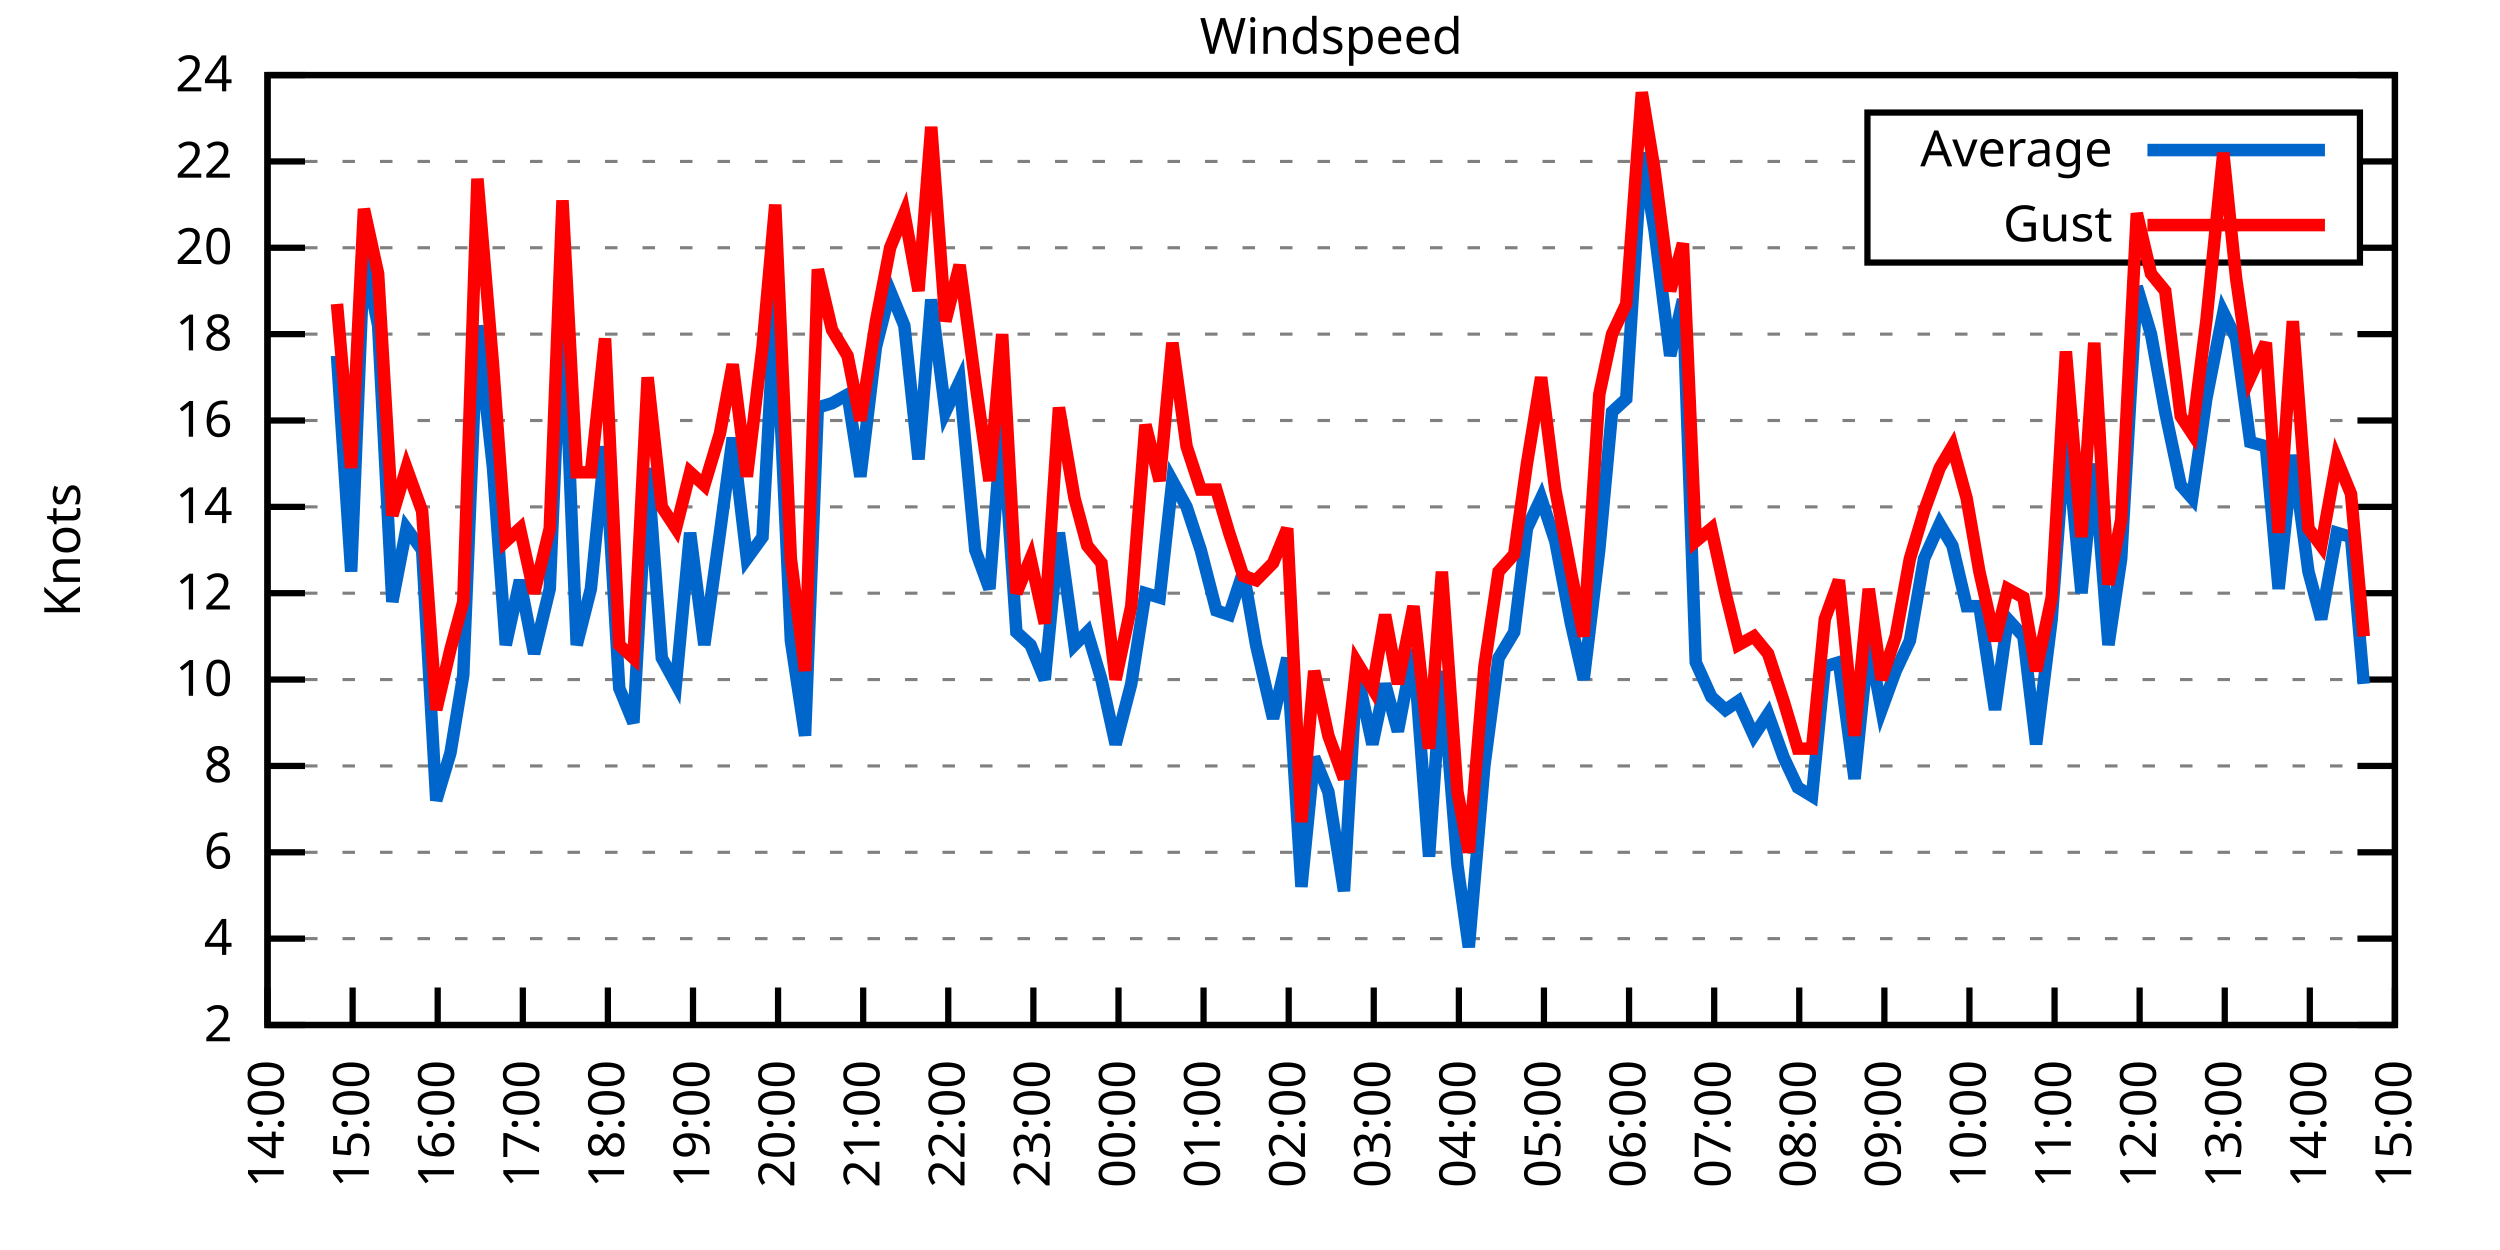
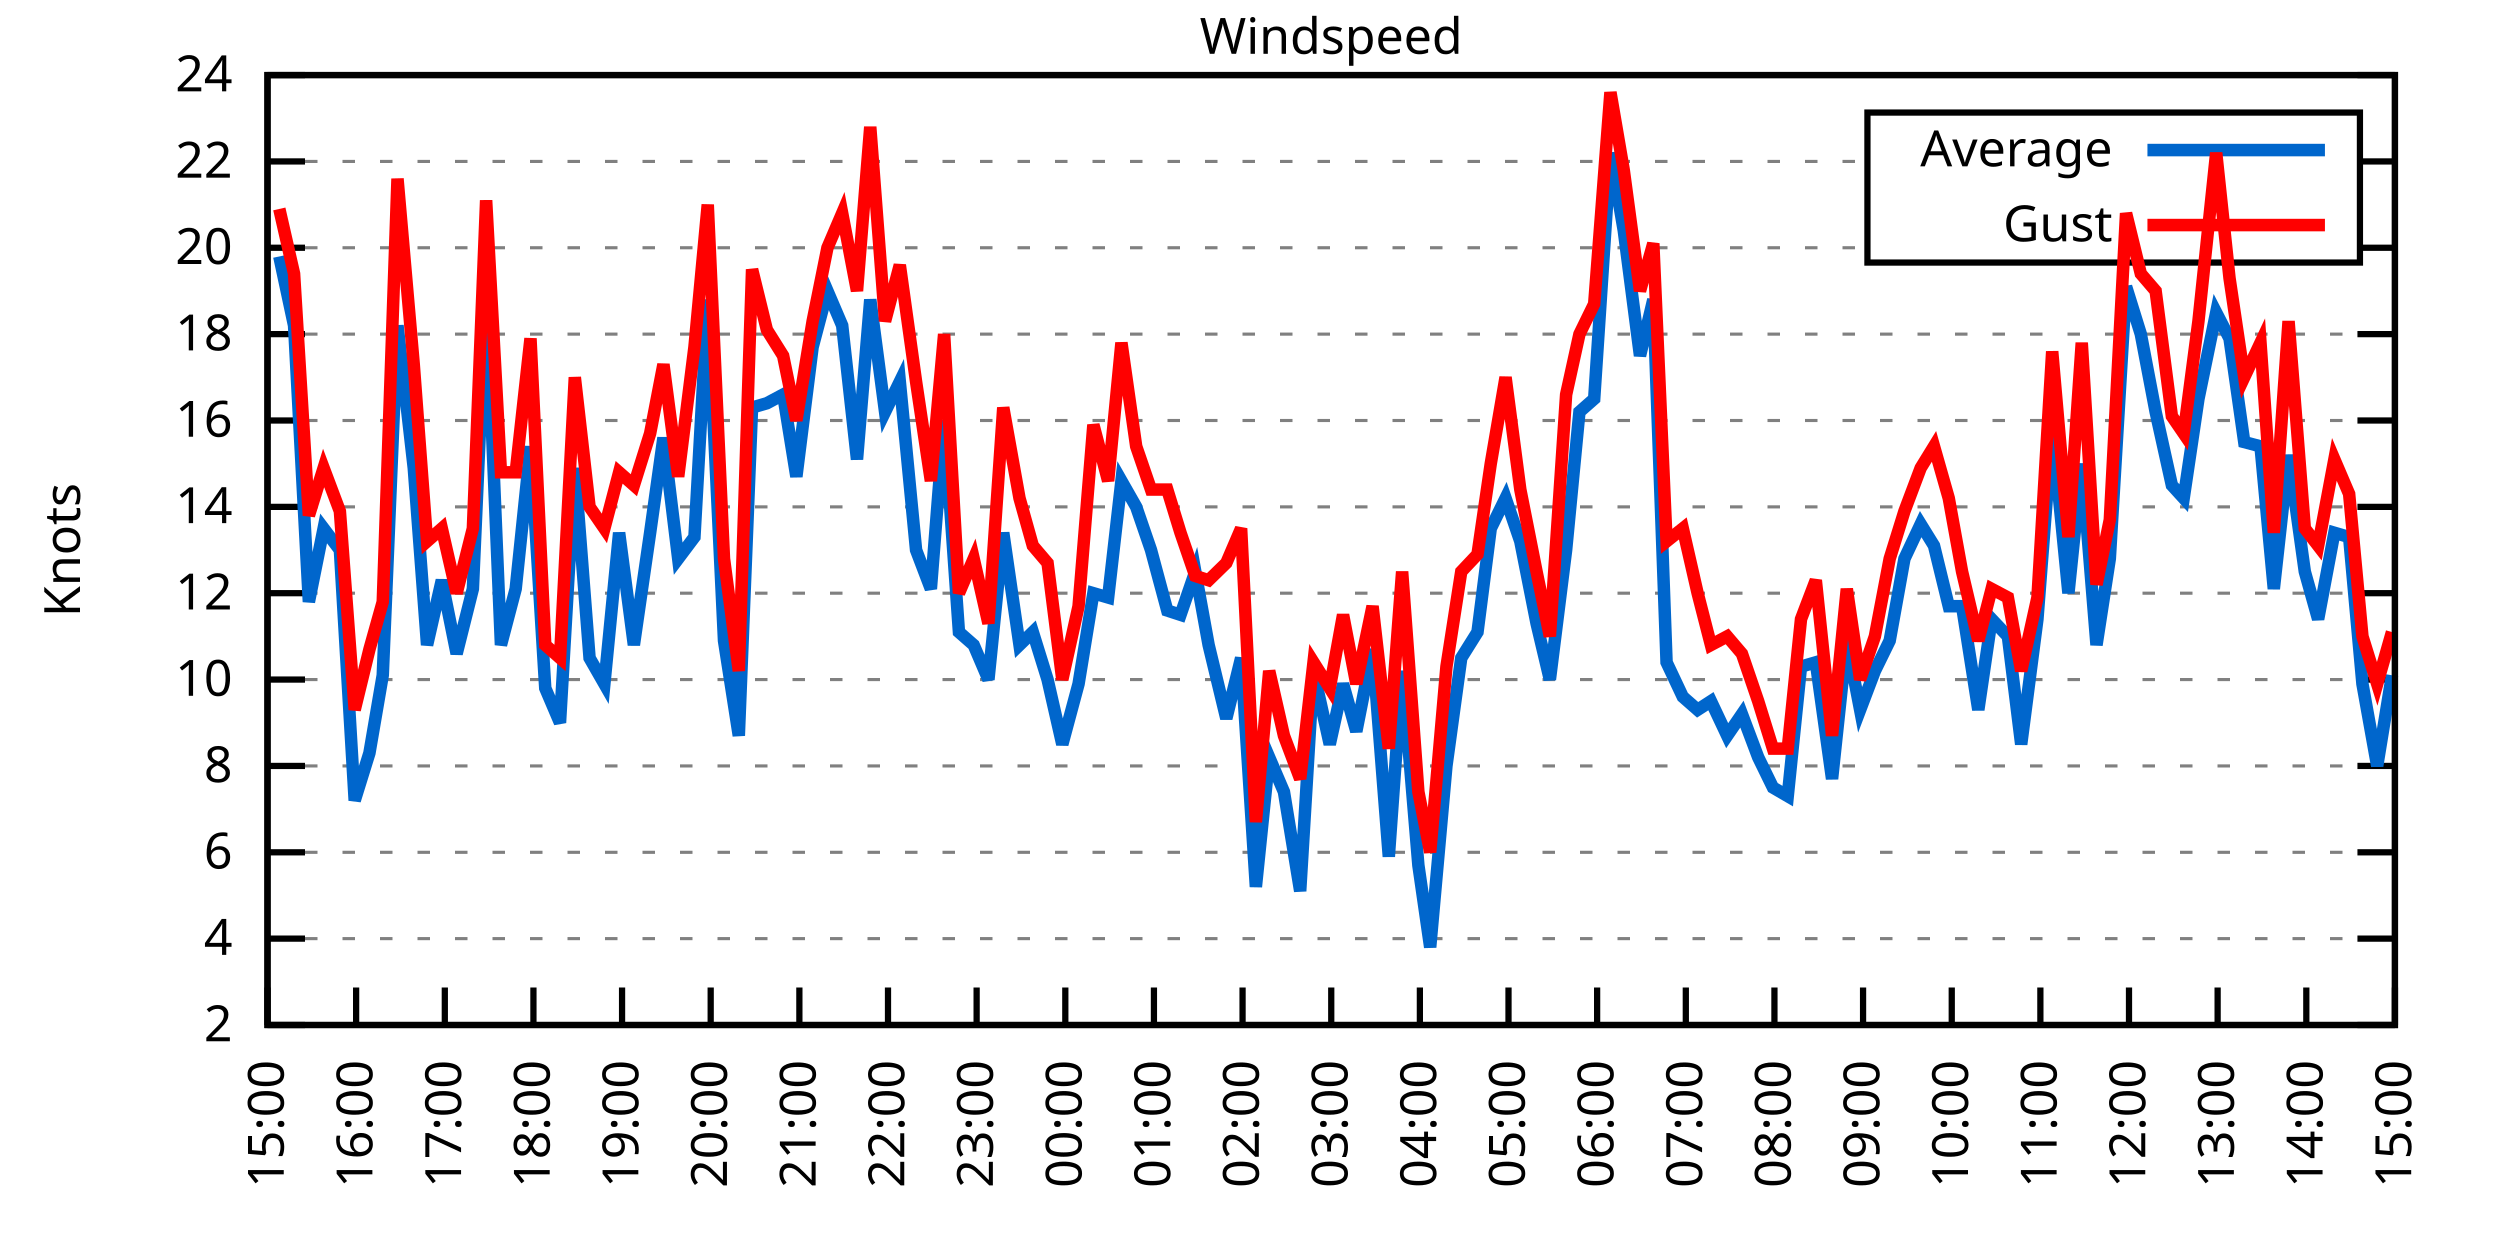
<svg xmlns="http://www.w3.org/2000/svg" xmlns:xlink="http://www.w3.org/1999/xlink" width="400" height="200" viewBox="0 0 400 200">
  <g id="gnuplot_canvas">
    <rect x="0" y="0" width="400" height="200" fill="none" />
    <defs>
      <circle id="gpDot" r="0.5" stroke-width="0.5" stroke="currentColor" />
      <path id="gpPt0" stroke-width="0.333" stroke="currentColor" d="M-1,0 h2 M0,-1 v2" />
      <path id="gpPt1" stroke-width="0.333" stroke="currentColor" d="M-1,-1 L1,1 M1,-1 L-1,1" />
      <path id="gpPt2" stroke-width="0.333" stroke="currentColor" d="M-1,0 L1,0 M0,-1 L0,1 M-1,-1 L1,1 M-1,1 L1,-1" />
      <rect id="gpPt3" stroke-width="0.333" stroke="currentColor" x="-1" y="-1" width="2" height="2" />
      <rect id="gpPt4" stroke-width="0.333" stroke="currentColor" fill="currentColor" x="-1" y="-1" width="2" height="2" />
      <circle id="gpPt5" stroke-width="0.333" stroke="currentColor" cx="0" cy="0" r="1" />
      <use xlink:href="#gpPt5" id="gpPt6" fill="currentColor" stroke="none" />
      <path id="gpPt7" stroke-width="0.333" stroke="currentColor" d="M0,-1.33 L-1.33,0.67 L1.33,0.67 z" />
      <use xlink:href="#gpPt7" id="gpPt8" fill="currentColor" stroke="none" />
      <use xlink:href="#gpPt7" id="gpPt9" stroke="currentColor" transform="rotate(180)" />
      <use xlink:href="#gpPt9" id="gpPt10" fill="currentColor" stroke="none" />
      <use xlink:href="#gpPt3" id="gpPt11" stroke="currentColor" transform="rotate(45)" />
      <use xlink:href="#gpPt11" id="gpPt12" fill="currentColor" stroke="none" />
      <path id="gpPt13" stroke-width="0.333" stroke="currentColor" d="M0,1.330 L1.265,0.411 L0.782,-1.067 L-0.782,-1.076 L-1.265,0.411 z" />
      <use xlink:href="#gpPt13" id="gpPt14" fill="currentColor" stroke="none" />
      <filter id="textbox" filterUnits="objectBoundingBox" x="0" y="0" height="1" width="1">
        <feFlood flood-color="white" flood-opacity="1" result="bgnd" />
        <feComposite in="SourceGraphic" in2="bgnd" operator="atop" />
      </filter>
      <filter id="greybox" filterUnits="objectBoundingBox" x="0" y="0" height="1" width="1">
        <feFlood flood-color="lightgrey" flood-opacity="1" result="grey" />
        <feComposite in="SourceGraphic" in2="grey" operator="atop" />
      </filter>
    </defs>
    <g fill="none" color="white" stroke="currentColor" stroke-width="1.00" stroke-linecap="butt" stroke-linejoin="miter">
</g>
    <g fill="none" color="black" stroke="currentColor" stroke-width="1.00" stroke-linecap="butt" stroke-linejoin="miter">
      <g stroke="none" shape-rendering="crispEdges">
        <polygon fill="rgb(255, 255, 255)" points="42.80,164.00 383.18,164.00 383.18,12.02 42.80,12.02 " />
      </g>
    </g>
    <g fill="none" color="black" stroke="currentColor" stroke-width="1.00" stroke-linecap="butt" stroke-linejoin="miter">
</g>
    <g fill="none" color="black" stroke="black" stroke-width="0.50" stroke-linecap="butt" stroke-linejoin="miter">
</g>
    <g fill="none" color="gray" stroke="currentColor" stroke-width="0.50" stroke-linecap="butt" stroke-linejoin="miter">
      <path stroke="gray" stroke-dasharray="2,4" class="gridline" d="M42.80,164.00 L383.19,164.00  " />
    </g>
    <g fill="none" color="gray" stroke="gray" stroke-width="1.00" stroke-linecap="butt" stroke-linejoin="miter">
</g>
    <g fill="none" color="black" stroke="currentColor" stroke-width="1.00" stroke-linecap="butt" stroke-linejoin="miter">
      <path stroke="black" d="M42.80,164.00 L48.80,164.00 M383.19,164.00 L377.19,164.00  " />
      <g transform="translate(37.20,166.60)" stroke="none" fill="black" font-family="Sans" font-size="8.00" text-anchor="end">
        <text>
          <tspan font-family="Sans"> 2</tspan>
        </text>
      </g>
    </g>
    <g fill="none" color="black" stroke="currentColor" stroke-width="1.00" stroke-linecap="butt" stroke-linejoin="miter">
</g>
    <g fill="none" color="black" stroke="black" stroke-width="0.50" stroke-linecap="butt" stroke-linejoin="miter">
</g>
    <g fill="none" color="gray" stroke="currentColor" stroke-width="0.50" stroke-linecap="butt" stroke-linejoin="miter">
      <path stroke="gray" stroke-dasharray="2,4" class="gridline" d="M42.80,150.18 L383.19,150.18  " />
    </g>
    <g fill="none" color="gray" stroke="gray" stroke-width="1.00" stroke-linecap="butt" stroke-linejoin="miter">
</g>
    <g fill="none" color="black" stroke="currentColor" stroke-width="1.00" stroke-linecap="butt" stroke-linejoin="miter">
      <path stroke="black" d="M42.80,150.18 L48.80,150.18 M383.19,150.18 L377.19,150.18  " />
      <g transform="translate(37.20,152.78)" stroke="none" fill="black" font-family="Sans" font-size="8.00" text-anchor="end">
        <text>
          <tspan font-family="Sans"> 4</tspan>
        </text>
      </g>
    </g>
    <g fill="none" color="black" stroke="currentColor" stroke-width="1.00" stroke-linecap="butt" stroke-linejoin="miter">
</g>
    <g fill="none" color="black" stroke="black" stroke-width="0.50" stroke-linecap="butt" stroke-linejoin="miter">
</g>
    <g fill="none" color="gray" stroke="currentColor" stroke-width="0.50" stroke-linecap="butt" stroke-linejoin="miter">
      <path stroke="gray" stroke-dasharray="2,4" class="gridline" d="M42.80,136.37 L383.19,136.37  " />
    </g>
    <g fill="none" color="gray" stroke="gray" stroke-width="1.00" stroke-linecap="butt" stroke-linejoin="miter">
</g>
    <g fill="none" color="black" stroke="currentColor" stroke-width="1.00" stroke-linecap="butt" stroke-linejoin="miter">
      <path stroke="black" d="M42.80,136.37 L48.80,136.37 M383.19,136.37 L377.19,136.37  " />
      <g transform="translate(37.20,138.97)" stroke="none" fill="black" font-family="Sans" font-size="8.00" text-anchor="end">
        <text>
          <tspan font-family="Sans"> 6</tspan>
        </text>
      </g>
    </g>
    <g fill="none" color="black" stroke="currentColor" stroke-width="1.00" stroke-linecap="butt" stroke-linejoin="miter">
</g>
    <g fill="none" color="black" stroke="black" stroke-width="0.50" stroke-linecap="butt" stroke-linejoin="miter">
</g>
    <g fill="none" color="gray" stroke="currentColor" stroke-width="0.50" stroke-linecap="butt" stroke-linejoin="miter">
      <path stroke="gray" stroke-dasharray="2,4" class="gridline" d="M42.80,122.55 L383.19,122.55  " />
    </g>
    <g fill="none" color="gray" stroke="gray" stroke-width="1.00" stroke-linecap="butt" stroke-linejoin="miter">
</g>
    <g fill="none" color="black" stroke="currentColor" stroke-width="1.00" stroke-linecap="butt" stroke-linejoin="miter">
      <path stroke="black" d="M42.80,122.55 L48.80,122.55 M383.19,122.55 L377.19,122.55  " />
      <g transform="translate(37.20,125.15)" stroke="none" fill="black" font-family="Sans" font-size="8.00" text-anchor="end">
        <text>
          <tspan font-family="Sans"> 8</tspan>
        </text>
      </g>
    </g>
    <g fill="none" color="black" stroke="currentColor" stroke-width="1.00" stroke-linecap="butt" stroke-linejoin="miter">
</g>
    <g fill="none" color="black" stroke="black" stroke-width="0.50" stroke-linecap="butt" stroke-linejoin="miter">
</g>
    <g fill="none" color="gray" stroke="currentColor" stroke-width="0.50" stroke-linecap="butt" stroke-linejoin="miter">
      <path stroke="gray" stroke-dasharray="2,4" class="gridline" d="M42.80,108.73 L383.19,108.73  " />
    </g>
    <g fill="none" color="gray" stroke="gray" stroke-width="1.00" stroke-linecap="butt" stroke-linejoin="miter">
</g>
    <g fill="none" color="black" stroke="currentColor" stroke-width="1.00" stroke-linecap="butt" stroke-linejoin="miter">
      <path stroke="black" d="M42.80,108.73 L48.80,108.73 M383.19,108.73 L377.19,108.73  " />
      <g transform="translate(37.20,111.33)" stroke="none" fill="black" font-family="Sans" font-size="8.00" text-anchor="end">
        <text>
          <tspan font-family="Sans"> 10</tspan>
        </text>
      </g>
    </g>
    <g fill="none" color="black" stroke="currentColor" stroke-width="1.00" stroke-linecap="butt" stroke-linejoin="miter">
</g>
    <g fill="none" color="black" stroke="black" stroke-width="0.50" stroke-linecap="butt" stroke-linejoin="miter">
</g>
    <g fill="none" color="gray" stroke="currentColor" stroke-width="0.50" stroke-linecap="butt" stroke-linejoin="miter">
      <path stroke="gray" stroke-dasharray="2,4" class="gridline" d="M42.80,94.91 L383.19,94.91  " />
    </g>
    <g fill="none" color="gray" stroke="gray" stroke-width="1.00" stroke-linecap="butt" stroke-linejoin="miter">
</g>
    <g fill="none" color="black" stroke="currentColor" stroke-width="1.00" stroke-linecap="butt" stroke-linejoin="miter">
      <path stroke="black" d="M42.80,94.91 L48.80,94.91 M383.19,94.91 L377.19,94.91  " />
      <g transform="translate(37.20,97.51)" stroke="none" fill="black" font-family="Sans" font-size="8.00" text-anchor="end">
        <text>
          <tspan font-family="Sans"> 12</tspan>
        </text>
      </g>
    </g>
    <g fill="none" color="black" stroke="currentColor" stroke-width="1.00" stroke-linecap="butt" stroke-linejoin="miter">
</g>
    <g fill="none" color="black" stroke="black" stroke-width="0.50" stroke-linecap="butt" stroke-linejoin="miter">
</g>
    <g fill="none" color="gray" stroke="currentColor" stroke-width="0.50" stroke-linecap="butt" stroke-linejoin="miter">
      <path stroke="gray" stroke-dasharray="2,4" class="gridline" d="M42.80,81.10 L383.19,81.10  " />
    </g>
    <g fill="none" color="gray" stroke="gray" stroke-width="1.00" stroke-linecap="butt" stroke-linejoin="miter">
</g>
    <g fill="none" color="black" stroke="currentColor" stroke-width="1.00" stroke-linecap="butt" stroke-linejoin="miter">
      <path stroke="black" d="M42.80,81.10 L48.80,81.10 M383.19,81.10 L377.19,81.10  " />
      <g transform="translate(37.20,83.70)" stroke="none" fill="black" font-family="Sans" font-size="8.00" text-anchor="end">
        <text>
          <tspan font-family="Sans"> 14</tspan>
        </text>
      </g>
    </g>
    <g fill="none" color="black" stroke="currentColor" stroke-width="1.00" stroke-linecap="butt" stroke-linejoin="miter">
</g>
    <g fill="none" color="black" stroke="black" stroke-width="0.50" stroke-linecap="butt" stroke-linejoin="miter">
</g>
    <g fill="none" color="gray" stroke="currentColor" stroke-width="0.50" stroke-linecap="butt" stroke-linejoin="miter">
      <path stroke="gray" stroke-dasharray="2,4" class="gridline" d="M42.80,67.28 L383.19,67.28  " />
    </g>
    <g fill="none" color="gray" stroke="gray" stroke-width="1.00" stroke-linecap="butt" stroke-linejoin="miter">
</g>
    <g fill="none" color="black" stroke="currentColor" stroke-width="1.00" stroke-linecap="butt" stroke-linejoin="miter">
      <path stroke="black" d="M42.80,67.28 L48.80,67.28 M383.19,67.28 L377.19,67.28  " />
      <g transform="translate(37.20,69.88)" stroke="none" fill="black" font-family="Sans" font-size="8.00" text-anchor="end">
        <text>
          <tspan font-family="Sans"> 16</tspan>
        </text>
      </g>
    </g>
    <g fill="none" color="black" stroke="currentColor" stroke-width="1.00" stroke-linecap="butt" stroke-linejoin="miter">
</g>
    <g fill="none" color="black" stroke="black" stroke-width="0.50" stroke-linecap="butt" stroke-linejoin="miter">
</g>
    <g fill="none" color="gray" stroke="currentColor" stroke-width="0.50" stroke-linecap="butt" stroke-linejoin="miter">
      <path stroke="gray" stroke-dasharray="2,4" class="gridline" d="M42.80,53.46 L383.19,53.46  " />
    </g>
    <g fill="none" color="gray" stroke="gray" stroke-width="1.00" stroke-linecap="butt" stroke-linejoin="miter">
</g>
    <g fill="none" color="black" stroke="currentColor" stroke-width="1.00" stroke-linecap="butt" stroke-linejoin="miter">
      <path stroke="black" d="M42.80,53.46 L48.80,53.46 M383.19,53.46 L377.19,53.46  " />
      <g transform="translate(37.20,56.06)" stroke="none" fill="black" font-family="Sans" font-size="8.00" text-anchor="end">
        <text>
          <tspan font-family="Sans"> 18</tspan>
        </text>
      </g>
    </g>
    <g fill="none" color="black" stroke="currentColor" stroke-width="1.00" stroke-linecap="butt" stroke-linejoin="miter">
</g>
    <g fill="none" color="black" stroke="black" stroke-width="0.50" stroke-linecap="butt" stroke-linejoin="miter">
</g>
    <g fill="none" color="gray" stroke="currentColor" stroke-width="0.50" stroke-linecap="butt" stroke-linejoin="miter">
      <path stroke="gray" stroke-dasharray="2,4" class="gridline" d="M42.80,39.64 L298.79,39.64 M377.59,39.64 L383.19,39.64  " />
    </g>
    <g fill="none" color="gray" stroke="gray" stroke-width="1.00" stroke-linecap="butt" stroke-linejoin="miter">
</g>
    <g fill="none" color="black" stroke="currentColor" stroke-width="1.00" stroke-linecap="butt" stroke-linejoin="miter">
      <path stroke="black" d="M42.80,39.64 L48.80,39.64 M383.19,39.64 L377.19,39.64  " />
      <g transform="translate(37.20,42.24)" stroke="none" fill="black" font-family="Sans" font-size="8.00" text-anchor="end">
        <text>
          <tspan font-family="Sans"> 20</tspan>
        </text>
      </g>
    </g>
    <g fill="none" color="black" stroke="currentColor" stroke-width="1.00" stroke-linecap="butt" stroke-linejoin="miter">
</g>
    <g fill="none" color="black" stroke="black" stroke-width="0.50" stroke-linecap="butt" stroke-linejoin="miter">
</g>
    <g fill="none" color="gray" stroke="currentColor" stroke-width="0.50" stroke-linecap="butt" stroke-linejoin="miter">
      <path stroke="gray" stroke-dasharray="2,4" class="gridline" d="M42.80,25.83 L298.79,25.83 M377.59,25.83 L383.19,25.83  " />
    </g>
    <g fill="none" color="gray" stroke="gray" stroke-width="1.00" stroke-linecap="butt" stroke-linejoin="miter">
</g>
    <g fill="none" color="black" stroke="currentColor" stroke-width="1.00" stroke-linecap="butt" stroke-linejoin="miter">
      <path stroke="black" d="M42.80,25.83 L48.80,25.83 M383.19,25.83 L377.19,25.83  " />
      <g transform="translate(37.20,28.43)" stroke="none" fill="black" font-family="Sans" font-size="8.00" text-anchor="end">
        <text>
          <tspan font-family="Sans"> 22</tspan>
        </text>
      </g>
    </g>
    <g fill="none" color="black" stroke="currentColor" stroke-width="1.00" stroke-linecap="butt" stroke-linejoin="miter">
</g>
    <g fill="none" color="black" stroke="black" stroke-width="0.50" stroke-linecap="butt" stroke-linejoin="miter">
</g>
    <g fill="none" color="gray" stroke="currentColor" stroke-width="0.50" stroke-linecap="butt" stroke-linejoin="miter">
      <path stroke="gray" stroke-dasharray="2,4" class="gridline" d="M42.80,12.01 L383.19,12.01  " />
    </g>
    <g fill="none" color="gray" stroke="gray" stroke-width="1.00" stroke-linecap="butt" stroke-linejoin="miter">
</g>
    <g fill="none" color="black" stroke="currentColor" stroke-width="1.00" stroke-linecap="butt" stroke-linejoin="miter">
      <path stroke="black" d="M42.80,12.01 L48.80,12.01 M383.19,12.01 L377.19,12.01  " />
      <g transform="translate(37.20,14.61)" stroke="none" fill="black" font-family="Sans" font-size="8.00" text-anchor="end">
        <text>
          <tspan font-family="Sans"> 24</tspan>
        </text>
      </g>
    </g>
    <g fill="none" color="black" stroke="currentColor" stroke-width="1.00" stroke-linecap="butt" stroke-linejoin="miter">
      <path stroke="black" d="M42.80,164.00 L42.80,158.00  " />
      <g transform="translate(45.40,169.60) rotate(270.00)" stroke="none" fill="black" font-family="Sans" font-size="8.00" text-anchor="end">
        <text>
-           <tspan font-family="Sans">14:00</tspan>
-         </text>
-       </g>
-     </g>
-     <g fill="none" color="black" stroke="currentColor" stroke-width="1.00" stroke-linecap="butt" stroke-linejoin="miter">
-       <path stroke="black" d="M56.42,164.00 L56.42,158.00  " />
-       <g transform="translate(59.02,169.60) rotate(270.00)" stroke="none" fill="black" font-family="Sans" font-size="8.00" text-anchor="end">
-         <text>
          <tspan font-family="Sans">15:00</tspan>
        </text>
      </g>
    </g>
    <g fill="none" color="black" stroke="currentColor" stroke-width="1.00" stroke-linecap="butt" stroke-linejoin="miter">
-       <path stroke="black" d="M70.03,164.00 L70.03,158.00  " />
-       <g transform="translate(72.63,169.60) rotate(270.00)" stroke="none" fill="black" font-family="Sans" font-size="8.00" text-anchor="end">
+       <path stroke="black" d="M56.98,164.00 L56.98,158.00  " />
+       <g transform="translate(59.58,169.60) rotate(270.00)" stroke="none" fill="black" font-family="Sans" font-size="8.00" text-anchor="end">
        <text>
          <tspan font-family="Sans">16:00</tspan>
        </text>
      </g>
    </g>
    <g fill="none" color="black" stroke="currentColor" stroke-width="1.00" stroke-linecap="butt" stroke-linejoin="miter">
-       <path stroke="black" d="M83.65,164.00 L83.65,158.00  " />
-       <g transform="translate(86.25,169.60) rotate(270.00)" stroke="none" fill="black" font-family="Sans" font-size="8.00" text-anchor="end">
+       <path stroke="black" d="M71.17,164.00 L71.17,158.00  " />
+       <g transform="translate(73.77,169.60) rotate(270.00)" stroke="none" fill="black" font-family="Sans" font-size="8.00" text-anchor="end">
        <text>
          <tspan font-family="Sans">17:00</tspan>
        </text>
      </g>
    </g>
    <g fill="none" color="black" stroke="currentColor" stroke-width="1.00" stroke-linecap="butt" stroke-linejoin="miter">
-       <path stroke="black" d="M97.26,164.00 L97.26,158.00  " />
-       <g transform="translate(99.86,169.60) rotate(270.00)" stroke="none" fill="black" font-family="Sans" font-size="8.00" text-anchor="end">
+       <path stroke="black" d="M85.35,164.00 L85.35,158.00  " />
+       <g transform="translate(87.95,169.60) rotate(270.00)" stroke="none" fill="black" font-family="Sans" font-size="8.00" text-anchor="end">
        <text>
          <tspan font-family="Sans">18:00</tspan>
        </text>
      </g>
    </g>
    <g fill="none" color="black" stroke="currentColor" stroke-width="1.00" stroke-linecap="butt" stroke-linejoin="miter">
-       <path stroke="black" d="M110.88,164.00 L110.88,158.00  " />
-       <g transform="translate(113.48,169.60) rotate(270.00)" stroke="none" fill="black" font-family="Sans" font-size="8.00" text-anchor="end">
+       <path stroke="black" d="M99.53,164.00 L99.53,158.00  " />
+       <g transform="translate(102.13,169.60) rotate(270.00)" stroke="none" fill="black" font-family="Sans" font-size="8.00" text-anchor="end">
        <text>
          <tspan font-family="Sans">19:00</tspan>
        </text>
      </g>
    </g>
    <g fill="none" color="black" stroke="currentColor" stroke-width="1.00" stroke-linecap="butt" stroke-linejoin="miter">
-       <path stroke="black" d="M124.49,164.00 L124.49,158.00  " />
-       <g transform="translate(127.09,169.60) rotate(270.00)" stroke="none" fill="black" font-family="Sans" font-size="8.00" text-anchor="end">
+       <path stroke="black" d="M113.71,164.00 L113.71,158.00  " />
+       <g transform="translate(116.31,169.60) rotate(270.00)" stroke="none" fill="black" font-family="Sans" font-size="8.00" text-anchor="end">
        <text>
          <tspan font-family="Sans">20:00</tspan>
        </text>
      </g>
    </g>
    <g fill="none" color="black" stroke="currentColor" stroke-width="1.00" stroke-linecap="butt" stroke-linejoin="miter">
-       <path stroke="black" d="M138.11,164.00 L138.11,158.00  " />
-       <g transform="translate(140.71,169.60) rotate(270.00)" stroke="none" fill="black" font-family="Sans" font-size="8.00" text-anchor="end">
+       <path stroke="black" d="M127.90,164.00 L127.90,158.00  " />
+       <g transform="translate(130.50,169.60) rotate(270.00)" stroke="none" fill="black" font-family="Sans" font-size="8.00" text-anchor="end">
        <text>
          <tspan font-family="Sans">21:00</tspan>
        </text>
      </g>
    </g>
    <g fill="none" color="black" stroke="currentColor" stroke-width="1.00" stroke-linecap="butt" stroke-linejoin="miter">
-       <path stroke="black" d="M151.72,164.00 L151.72,158.00  " />
-       <g transform="translate(154.32,169.60) rotate(270.00)" stroke="none" fill="black" font-family="Sans" font-size="8.00" text-anchor="end">
+       <path stroke="black" d="M142.08,164.00 L142.08,158.00  " />
+       <g transform="translate(144.68,169.60) rotate(270.00)" stroke="none" fill="black" font-family="Sans" font-size="8.00" text-anchor="end">
        <text>
          <tspan font-family="Sans">22:00</tspan>
        </text>
      </g>
    </g>
    <g fill="none" color="black" stroke="currentColor" stroke-width="1.00" stroke-linecap="butt" stroke-linejoin="miter">
-       <path stroke="black" d="M165.34,164.00 L165.34,158.00  " />
-       <g transform="translate(167.94,169.60) rotate(270.00)" stroke="none" fill="black" font-family="Sans" font-size="8.00" text-anchor="end">
+       <path stroke="black" d="M156.26,164.00 L156.26,158.00  " />
+       <g transform="translate(158.86,169.60) rotate(270.00)" stroke="none" fill="black" font-family="Sans" font-size="8.00" text-anchor="end">
        <text>
          <tspan font-family="Sans">23:00</tspan>
        </text>
      </g>
    </g>
    <g fill="none" color="black" stroke="currentColor" stroke-width="1.00" stroke-linecap="butt" stroke-linejoin="miter">
-       <path stroke="black" d="M178.96,164.00 L178.96,158.00  " />
-       <g transform="translate(181.56,169.60) rotate(270.00)" stroke="none" fill="black" font-family="Sans" font-size="8.00" text-anchor="end">
+       <path stroke="black" d="M170.45,164.00 L170.45,158.00  " />
+       <g transform="translate(173.05,169.60) rotate(270.00)" stroke="none" fill="black" font-family="Sans" font-size="8.00" text-anchor="end">
        <text>
          <tspan font-family="Sans">00:00</tspan>
        </text>
      </g>
    </g>
    <g fill="none" color="black" stroke="currentColor" stroke-width="1.00" stroke-linecap="butt" stroke-linejoin="miter">
-       <path stroke="black" d="M192.57,164.00 L192.57,158.00  " />
-       <g transform="translate(195.17,169.60) rotate(270.00)" stroke="none" fill="black" font-family="Sans" font-size="8.00" text-anchor="end">
+       <path stroke="black" d="M184.63,164.00 L184.63,158.00  " />
+       <g transform="translate(187.23,169.60) rotate(270.00)" stroke="none" fill="black" font-family="Sans" font-size="8.00" text-anchor="end">
        <text>
          <tspan font-family="Sans">01:00</tspan>
        </text>
      </g>
    </g>
    <g fill="none" color="black" stroke="currentColor" stroke-width="1.00" stroke-linecap="butt" stroke-linejoin="miter">
-       <path stroke="black" d="M206.19,164.00 L206.19,158.00  " />
-       <g transform="translate(208.79,169.60) rotate(270.00)" stroke="none" fill="black" font-family="Sans" font-size="8.00" text-anchor="end">
+       <path stroke="black" d="M198.81,164.00 L198.81,158.00  " />
+       <g transform="translate(201.41,169.60) rotate(270.00)" stroke="none" fill="black" font-family="Sans" font-size="8.00" text-anchor="end">
        <text>
          <tspan font-family="Sans">02:00</tspan>
        </text>
      </g>
    </g>
    <g fill="none" color="black" stroke="currentColor" stroke-width="1.00" stroke-linecap="butt" stroke-linejoin="miter">
-       <path stroke="black" d="M219.80,164.00 L219.80,158.00  " />
-       <g transform="translate(222.40,169.60) rotate(270.00)" stroke="none" fill="black" font-family="Sans" font-size="8.00" text-anchor="end">
+       <path stroke="black" d="M213.00,164.00 L213.00,158.00  " />
+       <g transform="translate(215.60,169.60) rotate(270.00)" stroke="none" fill="black" font-family="Sans" font-size="8.00" text-anchor="end">
        <text>
          <tspan font-family="Sans">03:00</tspan>
        </text>
      </g>
    </g>
    <g fill="none" color="black" stroke="currentColor" stroke-width="1.00" stroke-linecap="butt" stroke-linejoin="miter">
-       <path stroke="black" d="M233.42,164.00 L233.42,158.00  " />
-       <g transform="translate(236.02,169.60) rotate(270.00)" stroke="none" fill="black" font-family="Sans" font-size="8.00" text-anchor="end">
+       <path stroke="black" d="M227.18,164.00 L227.18,158.00  " />
+       <g transform="translate(229.78,169.60) rotate(270.00)" stroke="none" fill="black" font-family="Sans" font-size="8.00" text-anchor="end">
        <text>
          <tspan font-family="Sans">04:00</tspan>
        </text>
      </g>
    </g>
    <g fill="none" color="black" stroke="currentColor" stroke-width="1.00" stroke-linecap="butt" stroke-linejoin="miter">
-       <path stroke="black" d="M247.03,164.00 L247.03,158.00  " />
-       <g transform="translate(249.63,169.60) rotate(270.00)" stroke="none" fill="black" font-family="Sans" font-size="8.00" text-anchor="end">
+       <path stroke="black" d="M241.36,164.00 L241.36,158.00  " />
+       <g transform="translate(243.96,169.60) rotate(270.00)" stroke="none" fill="black" font-family="Sans" font-size="8.00" text-anchor="end">
        <text>
          <tspan font-family="Sans">05:00</tspan>
        </text>
      </g>
    </g>
    <g fill="none" color="black" stroke="currentColor" stroke-width="1.00" stroke-linecap="butt" stroke-linejoin="miter">
-       <path stroke="black" d="M260.65,164.00 L260.65,158.00  " />
-       <g transform="translate(263.25,169.60) rotate(270.00)" stroke="none" fill="black" font-family="Sans" font-size="8.00" text-anchor="end">
+       <path stroke="black" d="M255.54,164.00 L255.54,158.00  " />
+       <g transform="translate(258.14,169.60) rotate(270.00)" stroke="none" fill="black" font-family="Sans" font-size="8.00" text-anchor="end">
        <text>
          <tspan font-family="Sans">06:00</tspan>
        </text>
      </g>
    </g>
    <g fill="none" color="black" stroke="currentColor" stroke-width="1.00" stroke-linecap="butt" stroke-linejoin="miter">
-       <path stroke="black" d="M274.27,164.00 L274.27,158.00  " />
-       <g transform="translate(276.87,169.60) rotate(270.00)" stroke="none" fill="black" font-family="Sans" font-size="8.00" text-anchor="end">
+       <path stroke="black" d="M269.73,164.00 L269.73,158.00  " />
+       <g transform="translate(272.33,169.60) rotate(270.00)" stroke="none" fill="black" font-family="Sans" font-size="8.00" text-anchor="end">
        <text>
          <tspan font-family="Sans">07:00</tspan>
        </text>
      </g>
    </g>
    <g fill="none" color="black" stroke="currentColor" stroke-width="1.00" stroke-linecap="butt" stroke-linejoin="miter">
-       <path stroke="black" d="M287.88,164.00 L287.88,158.00  " />
-       <g transform="translate(290.48,169.60) rotate(270.00)" stroke="none" fill="black" font-family="Sans" font-size="8.00" text-anchor="end">
+       <path stroke="black" d="M283.91,164.00 L283.91,158.00  " />
+       <g transform="translate(286.51,169.60) rotate(270.00)" stroke="none" fill="black" font-family="Sans" font-size="8.00" text-anchor="end">
        <text>
          <tspan font-family="Sans">08:00</tspan>
        </text>
      </g>
    </g>
    <g fill="none" color="black" stroke="currentColor" stroke-width="1.00" stroke-linecap="butt" stroke-linejoin="miter">
-       <path stroke="black" d="M301.50,164.00 L301.50,158.00  " />
-       <g transform="translate(304.10,169.60) rotate(270.00)" stroke="none" fill="black" font-family="Sans" font-size="8.00" text-anchor="end">
+       <path stroke="black" d="M298.09,164.00 L298.09,158.00  " />
+       <g transform="translate(300.69,169.60) rotate(270.00)" stroke="none" fill="black" font-family="Sans" font-size="8.00" text-anchor="end">
        <text>
          <tspan font-family="Sans">09:00</tspan>
        </text>
      </g>
    </g>
    <g fill="none" color="black" stroke="currentColor" stroke-width="1.00" stroke-linecap="butt" stroke-linejoin="miter">
-       <path stroke="black" d="M315.11,164.00 L315.11,158.00  " />
-       <g transform="translate(317.71,169.60) rotate(270.00)" stroke="none" fill="black" font-family="Sans" font-size="8.00" text-anchor="end">
+       <path stroke="black" d="M312.28,164.00 L312.28,158.00  " />
+       <g transform="translate(314.88,169.60) rotate(270.00)" stroke="none" fill="black" font-family="Sans" font-size="8.00" text-anchor="end">
        <text>
          <tspan font-family="Sans">10:00</tspan>
        </text>
      </g>
    </g>
    <g fill="none" color="black" stroke="currentColor" stroke-width="1.00" stroke-linecap="butt" stroke-linejoin="miter">
-       <path stroke="black" d="M328.73,164.00 L328.73,158.00  " />
-       <g transform="translate(331.33,169.60) rotate(270.00)" stroke="none" fill="black" font-family="Sans" font-size="8.00" text-anchor="end">
+       <path stroke="black" d="M326.46,164.00 L326.46,158.00  " />
+       <g transform="translate(329.06,169.60) rotate(270.00)" stroke="none" fill="black" font-family="Sans" font-size="8.00" text-anchor="end">
        <text>
          <tspan font-family="Sans">11:00</tspan>
        </text>
      </g>
    </g>
    <g fill="none" color="black" stroke="currentColor" stroke-width="1.00" stroke-linecap="butt" stroke-linejoin="miter">
-       <path stroke="black" d="M342.34,164.00 L342.34,158.00  " />
-       <g transform="translate(344.94,169.60) rotate(270.00)" stroke="none" fill="black" font-family="Sans" font-size="8.00" text-anchor="end">
+       <path stroke="black" d="M340.64,164.00 L340.64,158.00  " />
+       <g transform="translate(343.24,169.60) rotate(270.00)" stroke="none" fill="black" font-family="Sans" font-size="8.00" text-anchor="end">
        <text>
          <tspan font-family="Sans">12:00</tspan>
        </text>
      </g>
    </g>
    <g fill="none" color="black" stroke="currentColor" stroke-width="1.00" stroke-linecap="butt" stroke-linejoin="miter">
-       <path stroke="black" d="M355.96,164.00 L355.96,158.00  " />
-       <g transform="translate(358.56,169.60) rotate(270.00)" stroke="none" fill="black" font-family="Sans" font-size="8.00" text-anchor="end">
+       <path stroke="black" d="M354.82,164.00 L354.82,158.00  " />
+       <g transform="translate(357.42,169.60) rotate(270.00)" stroke="none" fill="black" font-family="Sans" font-size="8.00" text-anchor="end">
        <text>
          <tspan font-family="Sans">13:00</tspan>
        </text>
      </g>
    </g>
    <g fill="none" color="black" stroke="currentColor" stroke-width="1.00" stroke-linecap="butt" stroke-linejoin="miter">
-       <path stroke="black" d="M369.57,164.00 L369.57,158.00  " />
-       <g transform="translate(372.17,169.60) rotate(270.00)" stroke="none" fill="black" font-family="Sans" font-size="8.00" text-anchor="end">
+       <path stroke="black" d="M369.01,164.00 L369.01,158.00  " />
+       <g transform="translate(371.61,169.60) rotate(270.00)" stroke="none" fill="black" font-family="Sans" font-size="8.00" text-anchor="end">
        <text>
          <tspan font-family="Sans">14:00</tspan>
        </text>
      </g>
    </g>
    <g fill="none" color="black" stroke="currentColor" stroke-width="1.00" stroke-linecap="butt" stroke-linejoin="miter">
      <path stroke="black" d="M383.19,164.00 L383.19,158.00  " />
      <g transform="translate(385.79,169.60) rotate(270.00)" stroke="none" fill="black" font-family="Sans" font-size="8.00" text-anchor="end">
        <text>
          <tspan font-family="Sans">15:00</tspan>
        </text>
      </g>
    </g>
    <g fill="none" color="black" stroke="currentColor" stroke-width="1.00" stroke-linecap="butt" stroke-linejoin="miter">
</g>
    <g fill="none" color="black" stroke="currentColor" stroke-width="1.00" stroke-linecap="butt" stroke-linejoin="miter">
      <path stroke="black" d="M42.80,12.01 L42.80,164.00 L383.19,164.00 L383.19,12.01 L42.80,12.01 Z  " />
    </g>
    <g fill="none" color="black" stroke="currentColor" stroke-width="1.00" stroke-linecap="butt" stroke-linejoin="miter">
</g>
    <g fill="none" color="black" stroke="currentColor" stroke-width="1.00" stroke-linecap="butt" stroke-linejoin="miter">
      <path stroke="black" d="M298.79,42.01 L298.79,18.01 L377.59,18.01 L377.59,42.01 L298.79,42.01 Z  " />
    </g>
    <g id="Windspeed_plot_1">
      <g fill="none" color="white" stroke="black" stroke-width="2.00" stroke-linecap="butt" stroke-linejoin="miter">
</g>
      <g fill="none" color="black" stroke="currentColor" stroke-width="2.00" stroke-linecap="butt" stroke-linejoin="miter">
        <g transform="translate(337.99,26.61)" stroke="none" fill="black" font-family="Sans" font-size="8.00" text-anchor="end">
          <text>
            <tspan font-family="Sans">Average</tspan>
          </text>
        </g>
      </g>
      <g fill="none" color="black" stroke="currentColor" stroke-width="2.00" stroke-linecap="butt" stroke-linejoin="miter">
-         <path stroke="rgb(  0, 102, 204)" d="M343.59,24.01 L371.99,24.01 M53.92,56.92 L56.19,91.46 L58.23,41.03 L60.50,52.08 L62.77,96.30 L65.04,84.55   L67.54,88.00 L69.80,128.08 L72.07,120.48 L74.12,108.04 L76.39,52.08 L78.88,74.88 L80.92,103.20 L83.19,92.84   L85.46,104.59 L87.96,94.22 L90.00,46.55 L92.27,103.20 L94.54,94.22 L96.81,71.42 L99.08,110.11 L101.35,115.64   L103.62,74.88 L105.89,105.28 L108.15,109.42 L110.42,85.24 L112.69,103.20 L115.19,85.24 L117.23,70.04 L119.50,89.39   L122.00,85.93 L124.04,47.93 L126.54,102.51 L128.81,117.71 L130.85,65.21 L133.12,64.52 L135.61,63.13 L137.66,76.26   L140.15,55.53 L142.42,46.55 L144.69,52.08 L146.96,73.50 L149.00,47.93 L151.27,65.90 L153.54,61.06 L156.04,88.00   L158.31,94.22 L160.35,67.28 L162.62,101.13 L164.89,103.20 L167.16,108.73 L169.43,85.24 L171.92,103.20 L173.96,101.13   L176.23,108.73 L178.50,119.09 L181.00,109.42 L183.27,94.91 L185.54,95.60 L187.58,76.95 L189.85,81.10 L192.12,88.00   L194.61,97.68 L196.66,98.37 L198.93,91.46 L200.97,103.20 L203.69,114.95 L205.96,105.28 L208.23,141.89 L210.27,121.17   L212.54,126.69 L215.04,142.58 L217.08,107.35 L219.58,119.09 L221.62,109.42 L223.66,117.02 L226.16,103.89 L228.65,137.06   L230.70,107.35 L233.19,138.44 L235.01,151.56 L237.50,122.55 L239.77,105.28 L242.27,101.13 L244.31,84.55 L246.58,79.71   L248.85,86.62 L251.35,99.75 L253.39,108.73 L255.88,88.00 L257.93,65.90 L260.20,63.82 L262.69,24.45 L264.73,36.88   L267.23,56.92 L269.27,47.93 L271.32,105.97 L273.81,111.49 L276.08,113.57 L278.12,112.19 L280.62,117.71 L282.89,114.26   L285.38,121.17 L287.65,126.00 L289.92,127.38 L291.97,106.66 L294.23,105.97 L296.73,124.62 L299.00,102.51 L301.04,113.57   L303.31,107.35 L305.58,102.51 L307.85,89.39 L310.35,83.86 L312.39,87.31 L314.66,96.99 L316.70,96.99 L319.20,113.57   L321.24,99.06 L323.74,101.82 L325.78,119.09 L328.27,99.06 L330.54,68.66 L333.04,94.91 L335.08,74.19 L337.35,103.20   L339.39,89.39 L341.89,45.86 L344.16,53.46 L346.43,65.90 L348.92,77.64 L350.74,79.71 L353.01,63.82 L355.73,50.01   L357.77,54.15 L360.04,70.73 L362.54,71.42 L364.58,94.22 L366.85,72.81 L369.35,91.46 L371.39,99.06 L373.89,85.24   L376.16,85.93 L378.20,109.42  " />
+         <path stroke="rgb(  0, 102, 204)" d="M343.59,24.01 L371.99,24.01 M44.69,41.03 L47.05,52.08 L49.42,96.30 L51.78,84.55 L54.38,88.00 L56.75,128.08   L59.11,120.48 L61.24,108.04 L63.60,52.08 L66.20,74.88 L68.33,103.20 L70.69,92.84 L73.06,104.59 L75.66,94.22   L77.78,46.55 L80.15,103.20 L82.51,94.22 L84.88,71.42 L87.24,110.11 L89.60,115.64 L91.97,74.88 L94.33,105.28   L96.70,109.42 L99.06,85.24 L101.42,103.20 L104.02,85.24 L106.15,70.04 L108.51,89.39 L111.11,85.93 L113.24,47.93   L115.84,102.51 L118.21,117.71 L120.33,65.21 L122.70,64.52 L125.30,63.13 L127.42,76.26 L130.02,55.53 L132.39,46.55   L134.75,52.08 L137.12,73.50 L139.24,47.93 L141.61,65.90 L143.97,61.06 L146.57,88.00 L148.94,94.22 L151.06,67.28   L153.43,101.13 L155.79,103.20 L158.15,108.73 L160.52,85.24 L163.12,103.20 L165.25,101.13 L167.61,108.73 L169.97,119.09   L172.57,109.42 L174.94,94.91 L177.30,95.60 L179.43,76.95 L181.79,81.10 L184.16,88.00 L186.76,97.68 L188.88,98.37   L191.25,91.46 L193.38,103.20 L196.21,114.95 L198.58,105.28 L200.94,141.89 L203.07,121.17 L205.43,126.69 L208.03,142.58   L210.16,107.35 L212.76,119.09 L214.89,109.42 L217.01,117.02 L219.61,103.89 L222.21,137.06 L224.34,107.35 L226.94,138.44   L228.83,151.56 L231.43,122.55 L233.80,105.28 L236.40,101.13 L238.52,84.55 L240.89,79.71 L243.25,86.62 L245.85,99.75   L247.98,108.73 L250.58,88.00 L252.71,65.90 L255.07,63.82 L257.67,24.45 L259.80,36.88 L262.40,56.92 L264.53,47.93   L266.65,105.97 L269.25,111.49 L271.62,113.57 L273.75,112.19 L276.35,117.71 L278.71,114.26 L281.31,121.17 L283.67,126.00   L286.04,127.38 L288.16,106.66 L290.53,105.97 L293.13,124.62 L295.49,102.51 L297.62,113.57 L299.98,107.35 L302.35,102.51   L304.71,89.39 L307.31,83.86 L309.44,87.31 L311.80,96.99 L313.93,96.99 L316.53,113.57 L318.66,99.06 L321.26,101.82   L323.39,119.09 L325.99,99.06 L328.35,68.66 L330.95,94.91 L333.08,74.19 L335.44,103.20 L337.57,89.39 L340.17,45.86   L342.53,53.46 L344.90,65.90 L347.50,77.64 L349.39,79.71 L351.75,63.82 L354.59,50.01 L356.72,54.15 L359.08,70.73   L361.68,71.42 L363.81,94.22 L366.17,72.81 L368.77,91.46 L370.90,99.06 L373.50,85.24 L375.86,85.93 L377.99,109.42   L380.35,122.55 L382.72,108.04  " />
      </g>
    </g>
    <g id="Windspeed_plot_2">
      <g fill="none" color="black" stroke="currentColor" stroke-width="2.00" stroke-linecap="butt" stroke-linejoin="miter">
        <g transform="translate(337.99,38.61)" stroke="none" fill="black" font-family="Sans" font-size="8.00" text-anchor="end">
          <text>
            <tspan font-family="Sans">Gust</tspan>
          </text>
        </g>
      </g>
      <g fill="none" color="black" stroke="currentColor" stroke-width="2.00" stroke-linecap="butt" stroke-linejoin="miter">
-         <path stroke="rgb(255,   0,   0)" d="M343.59,36.01 L371.99,36.01 M53.92,48.63 L56.19,74.88 L58.23,33.43 L60.50,43.79 L62.77,82.48 L65.04,74.88   L67.54,81.79 L69.80,113.57 L72.07,103.89 L74.12,96.30 L76.39,28.59 L78.88,58.30 L80.92,86.62 L83.19,84.55   L85.46,94.91 L87.96,84.55 L90.00,32.05 L92.27,75.57 L94.54,75.57 L96.81,54.15 L99.08,103.20 L101.35,105.28   L103.62,60.37 L105.89,81.10 L108.15,84.55 L110.42,75.57 L112.69,77.64 L115.19,69.35 L117.23,58.30 L119.50,76.26   L122.00,55.53 L124.04,32.74 L126.54,89.39 L128.81,107.35 L130.85,43.10 L133.12,52.77 L135.61,56.92 L137.66,67.28   L140.15,51.39 L142.42,39.64 L144.69,34.12 L146.96,46.55 L149.00,20.30 L151.27,51.39 L153.54,42.41 L156.04,61.06   L158.31,76.95 L160.35,53.46 L162.62,94.91 L164.89,89.39 L167.16,99.75 L169.43,65.21 L171.92,79.71 L173.96,87.31   L176.23,90.08 L178.50,108.73 L181.00,96.99 L183.27,67.97 L185.54,76.95 L187.58,54.84 L189.85,71.42 L192.12,78.33   L194.61,78.33 L196.66,85.24 L198.93,92.15 L200.97,92.84 L203.69,90.08 L205.96,84.55 L208.23,131.53 L210.27,107.35   L212.54,117.71 L215.04,124.62 L217.08,105.97 L219.58,110.11 L221.62,98.37 L223.66,109.42 L226.16,96.99 L228.65,119.78   L230.70,91.46 L233.19,126.69 L235.01,136.37 L237.50,106.66 L239.77,91.46 L242.27,88.70 L244.31,74.19 L246.58,60.37   L248.85,78.33 L251.35,91.46 L253.39,101.82 L255.88,63.13 L257.93,53.46 L260.20,48.63 L262.69,14.77 L264.73,27.21   L267.23,46.55 L269.27,38.95 L271.32,86.62 L273.81,84.55 L276.08,94.91 L278.12,103.20 L280.62,101.82 L282.89,104.59   L285.38,112.19 L287.65,119.78 L289.92,119.78 L291.97,99.06 L294.23,92.84 L296.73,117.71 L299.00,94.22 L301.04,108.73   L303.31,101.82 L305.58,89.39 L307.85,81.79 L310.35,74.88 L312.39,71.42 L314.66,79.71 L316.70,91.46 L319.20,102.51   L321.24,94.22 L323.74,95.60 L325.78,107.35 L328.27,95.60 L330.54,56.23 L333.04,85.93 L335.08,54.84 L337.35,93.53   L339.39,83.17 L341.89,34.12 L344.16,43.79 L346.43,46.55 L348.92,66.59 L350.74,69.35 L353.01,51.39 L355.73,24.45   L357.77,44.48 L360.04,60.37 L362.54,54.84 L364.58,85.24 L366.85,51.39 L369.35,84.55 L371.39,87.31 L373.89,73.50   L376.16,79.02 L378.20,101.82  " />
+         <path stroke="rgb(255,   0,   0)" d="M343.59,36.01 L371.99,36.01 M44.69,33.43 L47.05,43.79 L49.42,82.48 L51.78,74.88 L54.38,81.79 L56.75,113.57   L59.11,103.89 L61.24,96.30 L63.60,28.59 L66.20,58.30 L68.33,86.62 L70.69,84.55 L73.06,94.91 L75.66,84.55   L77.78,32.05 L80.15,75.57 L82.51,75.57 L84.88,54.15 L87.24,103.20 L89.60,105.28 L91.97,60.37 L94.33,81.10   L96.70,84.55 L99.06,75.57 L101.42,77.64 L104.02,69.35 L106.15,58.30 L108.51,76.26 L111.11,55.53 L113.24,32.74   L115.84,89.39 L118.21,107.35 L120.33,43.10 L122.70,52.77 L125.30,56.92 L127.42,67.28 L130.02,51.39 L132.39,39.64   L134.75,34.12 L137.12,46.55 L139.24,20.30 L141.61,51.39 L143.97,42.41 L146.57,61.06 L148.94,76.95 L151.06,53.46   L153.43,94.91 L155.79,89.39 L158.15,99.75 L160.52,65.21 L163.12,79.71 L165.25,87.31 L167.61,90.08 L169.97,108.73   L172.57,96.99 L174.94,67.97 L177.30,76.95 L179.43,54.84 L181.79,71.42 L184.16,78.33 L186.76,78.33 L188.88,85.24   L191.25,92.15 L193.38,92.84 L196.21,90.08 L198.58,84.55 L200.94,131.53 L203.07,107.35 L205.43,117.71 L208.03,124.62   L210.16,105.97 L212.76,110.11 L214.89,98.37 L217.01,109.42 L219.61,96.99 L222.21,119.78 L224.34,91.46 L226.94,126.69   L228.83,136.37 L231.43,106.66 L233.80,91.46 L236.40,88.70 L238.52,74.19 L240.89,60.37 L243.25,78.33 L245.85,91.46   L247.98,101.82 L250.58,63.13 L252.71,53.46 L255.07,48.63 L257.67,14.77 L259.80,27.21 L262.40,46.55 L264.53,38.95   L266.65,86.62 L269.25,84.55 L271.62,94.91 L273.75,103.20 L276.35,101.82 L278.71,104.59 L281.31,112.19 L283.67,119.78   L286.04,119.78 L288.16,99.06 L290.53,92.84 L293.13,117.71 L295.49,94.22 L297.62,108.73 L299.98,101.82 L302.35,89.39   L304.71,81.79 L307.31,74.88 L309.44,71.42 L311.80,79.71 L313.93,91.46 L316.53,102.51 L318.66,94.22 L321.26,95.60   L323.39,107.35 L325.99,95.60 L328.35,56.23 L330.95,85.93 L333.08,54.84 L335.44,93.53 L337.57,83.17 L340.17,34.12   L342.53,43.79 L344.90,46.55 L347.50,66.59 L349.39,69.35 L351.75,51.39 L354.59,24.45 L356.72,44.48 L359.08,60.37   L361.68,54.84 L363.81,85.24 L366.17,51.39 L368.77,84.55 L370.90,87.31 L373.50,73.50 L375.86,79.02 L377.99,101.82   L380.35,109.42 L382.72,101.13  " />
      </g>
    </g>
    <g fill="none" color="black" stroke="currentColor" stroke-width="2.00" stroke-linecap="butt" stroke-linejoin="miter">
</g>
    <g fill="none" color="black" stroke="black" stroke-width="1.00" stroke-linecap="butt" stroke-linejoin="miter">
</g>
    <g fill="none" color="black" stroke="currentColor" stroke-width="1.00" stroke-linecap="butt" stroke-linejoin="miter">
      <path stroke="black" d="M42.80,12.01 L42.80,164.00 L383.19,164.00 L383.19,12.01 L42.80,12.01 Z  " />
      <g transform="translate(12.80,88.01) rotate(270.00)" stroke="none" fill="black" font-family="Sans" font-size="8.00" text-anchor="middle">
        <text>
          <tspan font-family="Sans">Knots</tspan>
        </text>
      </g>
    </g>
    <g fill="none" color="black" stroke="currentColor" stroke-width="1.00" stroke-linecap="butt" stroke-linejoin="miter">
</g>
    <g fill="none" color="black" stroke="currentColor" stroke-width="1.00" stroke-linecap="butt" stroke-linejoin="miter">
      <g transform="translate(212.99,8.61)" stroke="none" fill="black" font-family="Sans" font-size="8.00" text-anchor="middle">
        <text>
          <tspan font-family="Sans">Windspeed</tspan>
        </text>
      </g>
    </g>
    <g fill="none" color="black" stroke="currentColor" stroke-width="1.00" stroke-linecap="butt" stroke-linejoin="miter">
</g>
  </g>
</svg>
